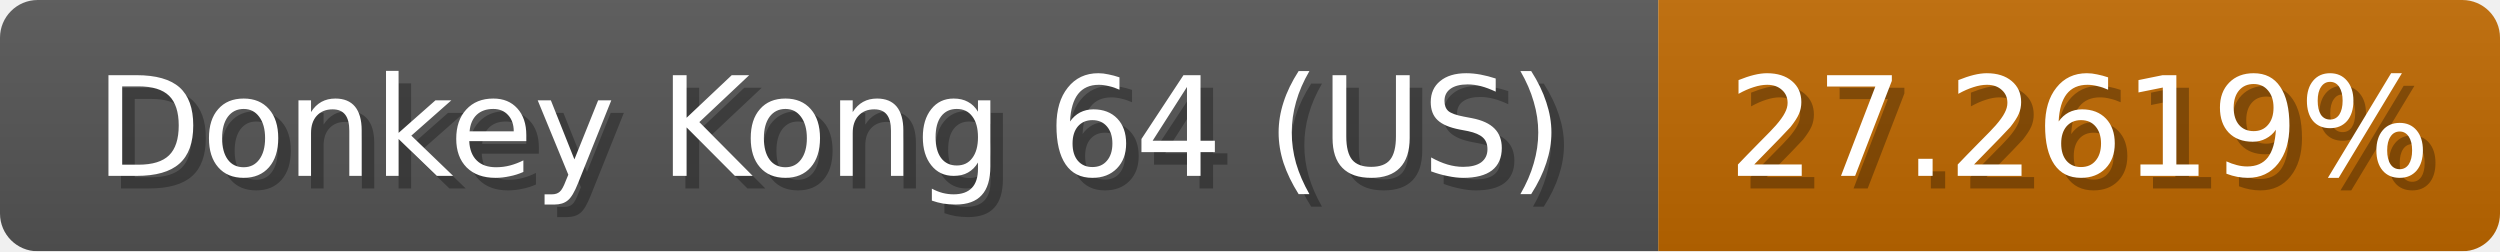
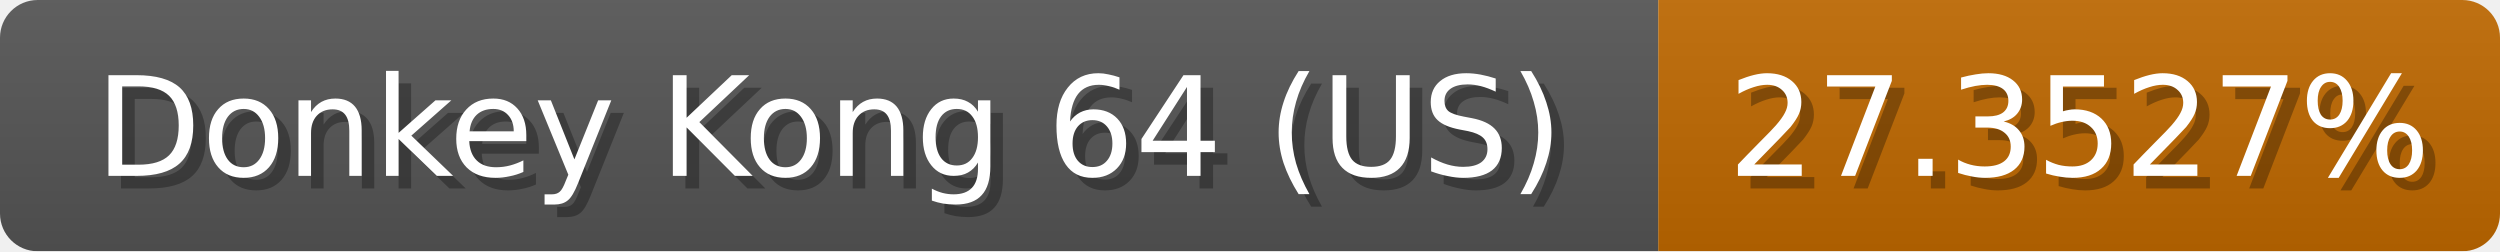
<svg xmlns="http://www.w3.org/2000/svg" width="199" height="20">
  <linearGradient id="b" x2="0" y2="100%">
    <stop offset="0" stop-color="#bbb" stop-opacity=".1" />
    <stop offset="1" stop-opacity=".1" />
  </linearGradient>
  <mask id="anybadge_1">
    <rect width="199" height="20" rx="3" fill="#fff" />
  </mask>
  <g mask="url(#anybadge_1)">
    <path fill="#555" d="M0 0h132v20H0z" />
    <path fill="#c06900" d="M132 0h67v20H132z" />
    <path fill="url(#b)" d="M0 0h199v20H0z" />
  </g>
  <g fill="#fff" text-anchor="middle" font-family="DejaVu Sans,Verdana,Geneva,sans-serif" font-size="11">
    <text x="67.0" y="15" fill="#010101" fill-opacity=".3">Donkey Kong 64 (US)</text>
    <text x="66.0" y="14">Donkey Kong 64 (US)</text>
  </g>
  <g fill="#fff" text-anchor="middle" font-family="DejaVu Sans,Verdana,Geneva,sans-serif" font-size="11">
-     <text x="166.5" y="15" fill="#010101" fill-opacity=".3">27.2619%</text>
-     <text x="165.5" y="14">27.2619%</text>
+     <text x="166.5" y="15" fill="#010101" fill-opacity=".3">27.3527%</text>
+     <text x="165.5" y="14">27.3527%</text>
  </g>
</svg>
